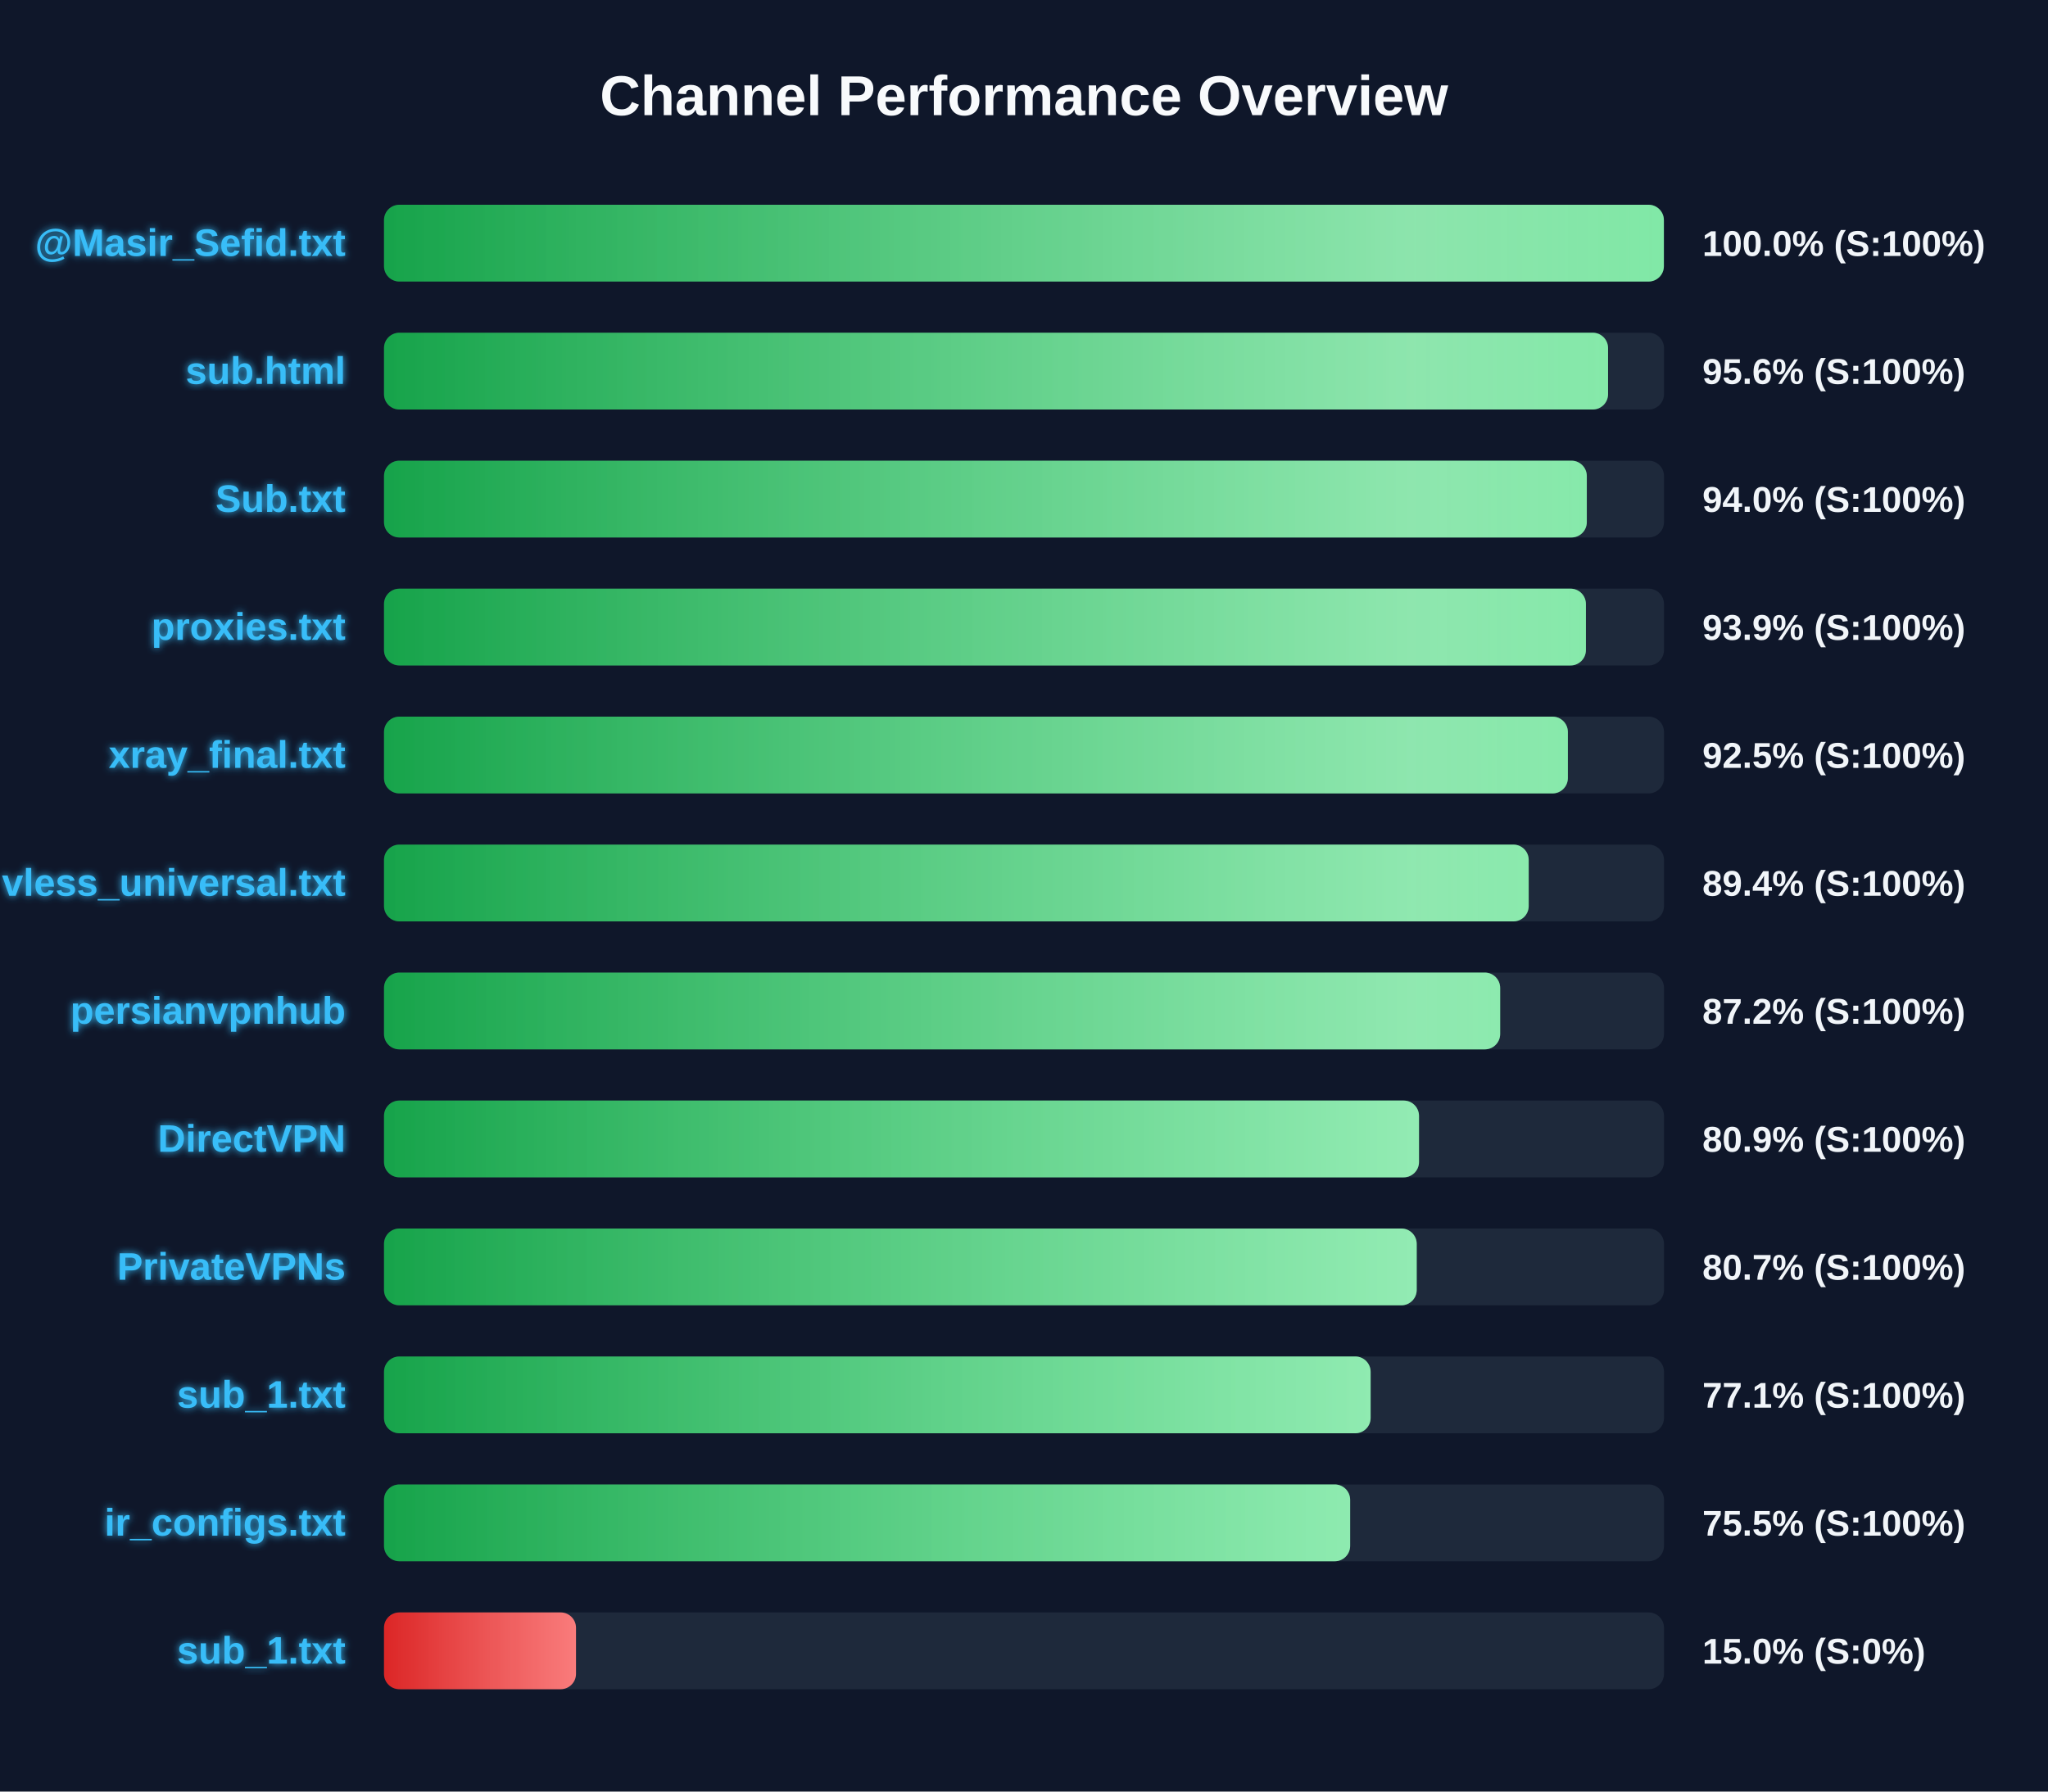
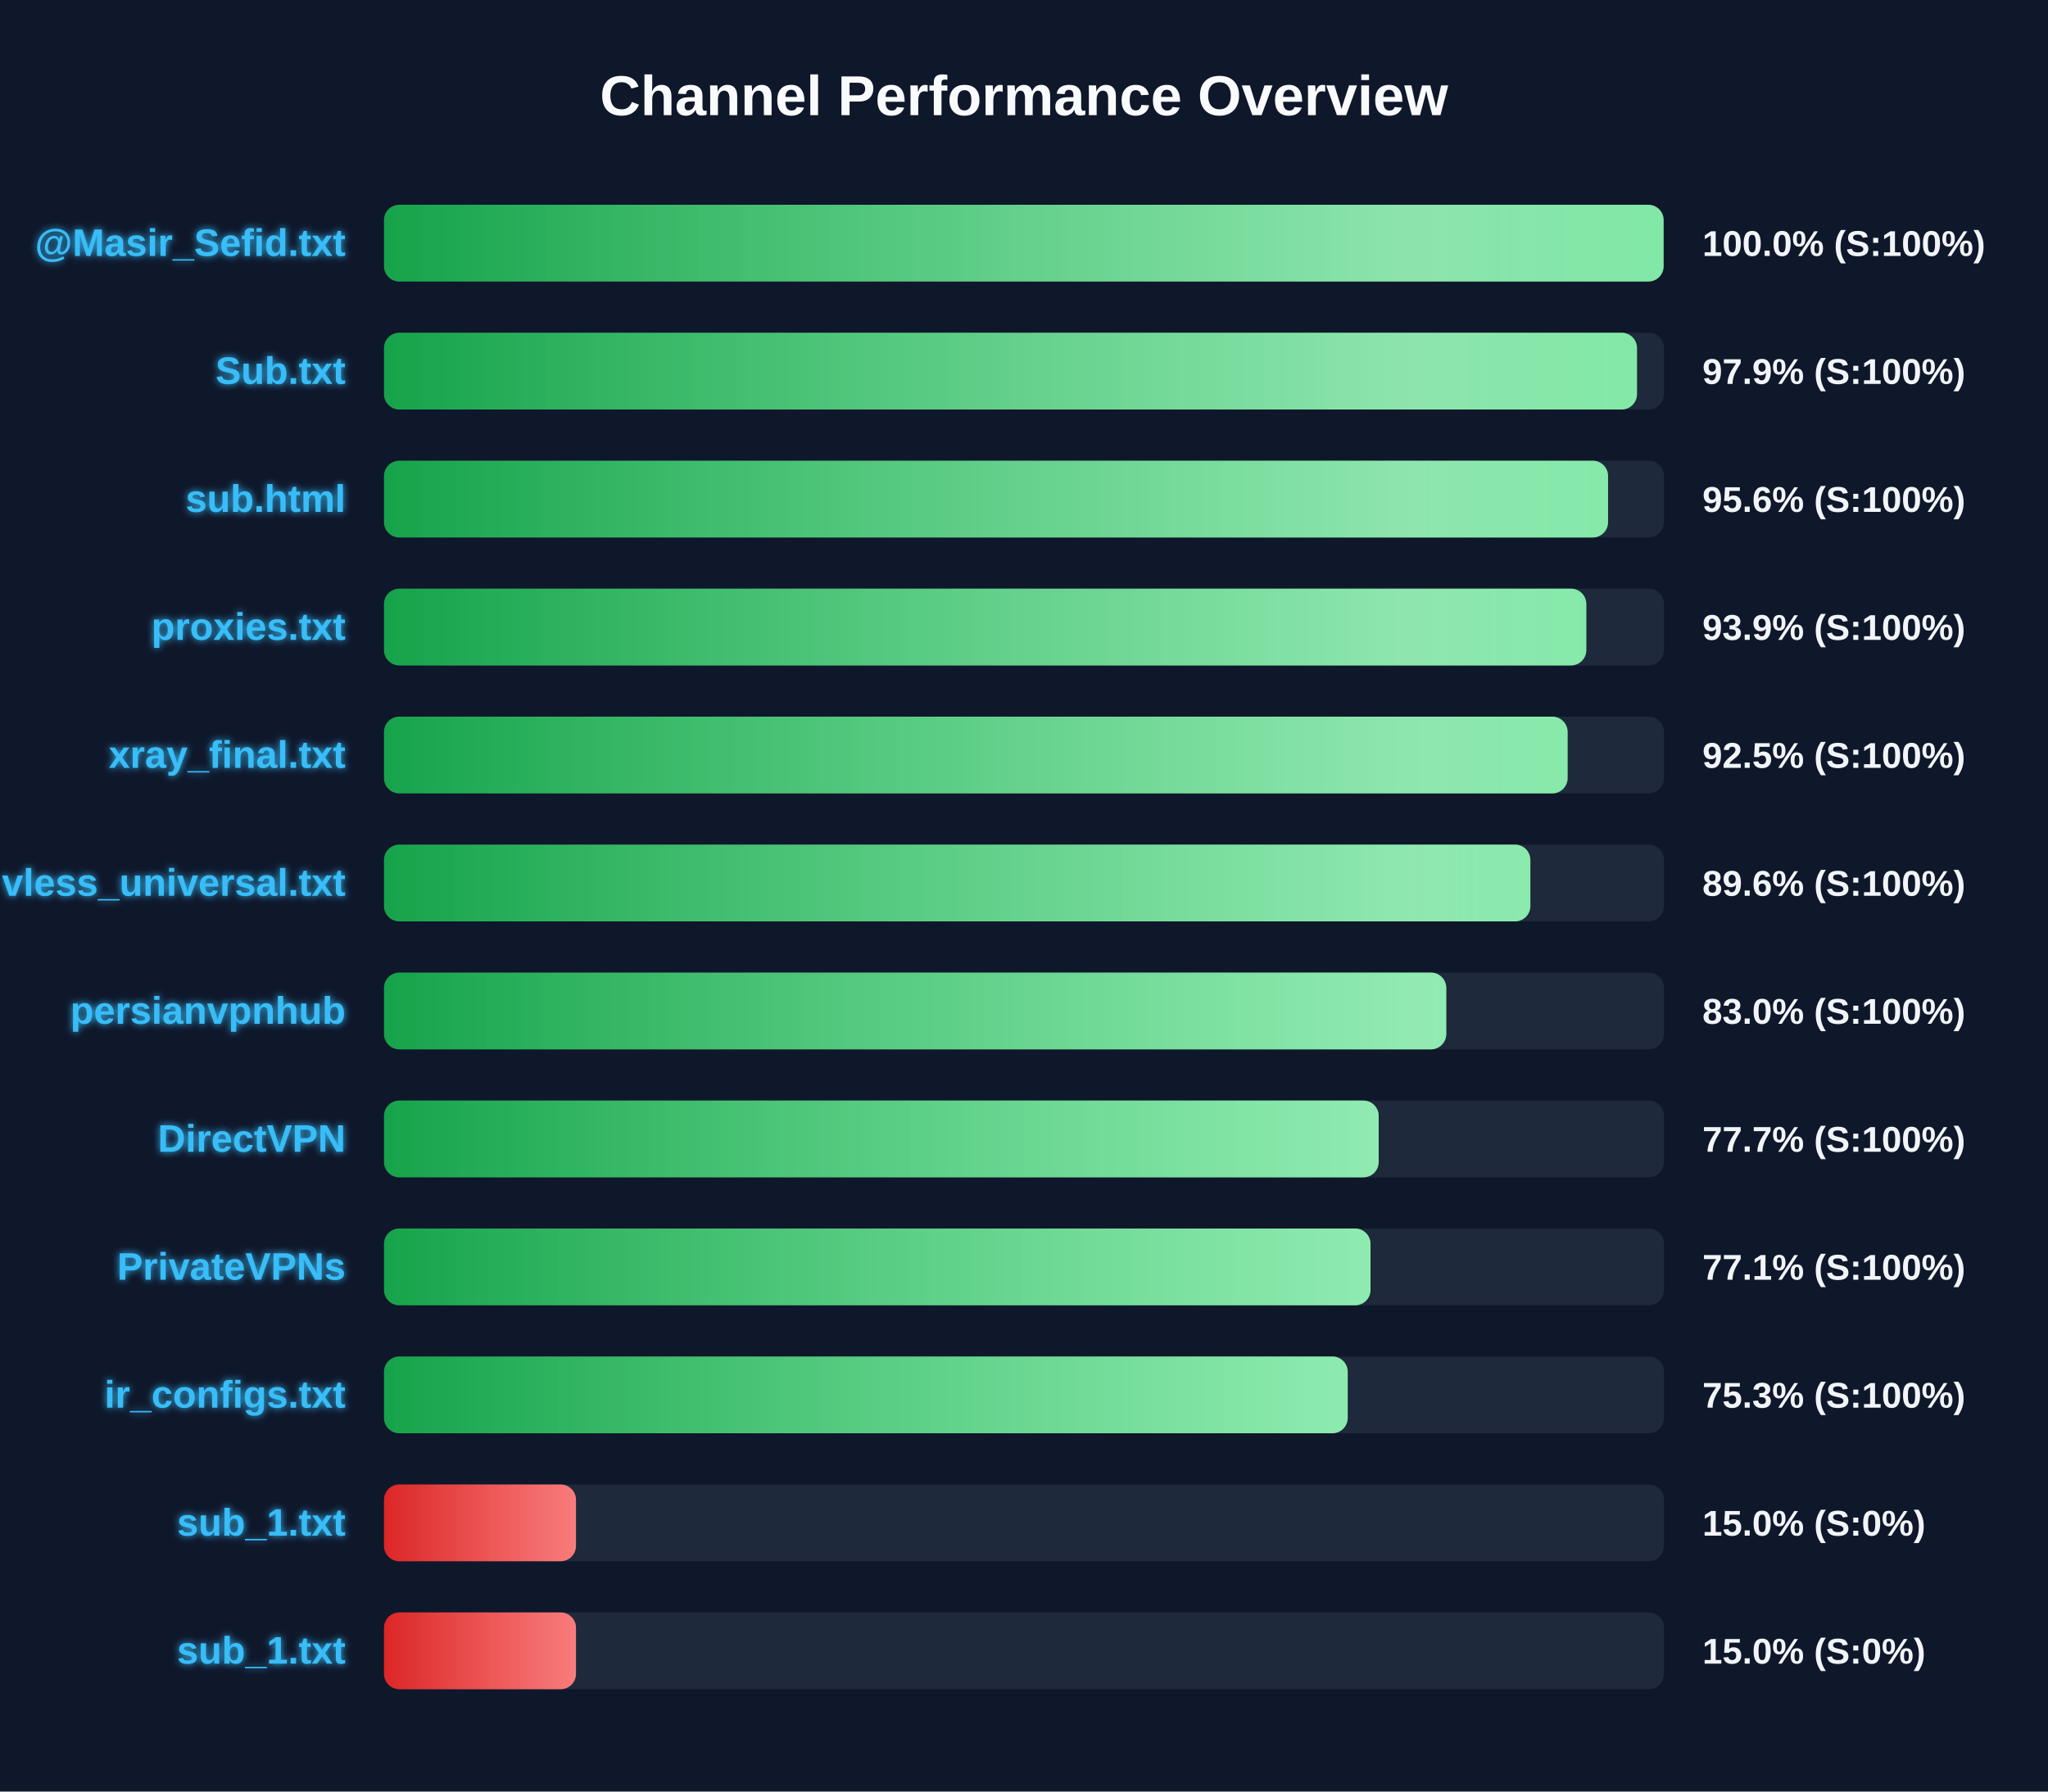
<svg xmlns="http://www.w3.org/2000/svg" width="800" height="700" version="1.1">
  <defs>
    <linearGradient id="grad-green" x1="0%" y1="0%" x2="100%" y2="0%">
      <stop offset="0%" stop-color="#16a34a" />
      <stop offset="100%" stop-color="#4ade80" />
    </linearGradient>
    <linearGradient id="grad-yellow" x1="0%" y1="0%" x2="100%" y2="0%">
      <stop offset="0%" stop-color="#ca8a04" />
      <stop offset="100%" stop-color="#fde047" />
    </linearGradient>
    <linearGradient id="grad-red" x1="0%" y1="0%" x2="100%" y2="0%">
      <stop offset="0%" stop-color="#dc2626" />
      <stop offset="100%" stop-color="#f87171" />
    </linearGradient>
    <linearGradient id="shimmer" x1="0%" y1="0%" x2="100%" y2="0%">
      <stop offset="0%" stop-color="rgba(255,255,255,0)" />
      <stop offset="50%" stop-color="rgba(255,255,255,0.4)" />
      <stop offset="100%" stop-color="rgba(255,255,255,0)" />
    </linearGradient>
    <filter id="glow" x="-20%" y="-20%" width="140%" height="140%">
      <feGaussianBlur stdDeviation="1.5" result="blur" />
      <feComposite in="SourceGraphic" in2="blur" operator="over" />
    </filter>
  </defs>
  <style>
        .bg-rect { fill: #0f172a; }
        .title { font: bold 22px 'Segoe UI', Arial, sans-serif; fill: #f8fafc; }
        .row { font: bold 15px 'Segoe UI', Arial, sans-serif; fill: #38bdf8; filter: url(#glow); }
        .score { font: bold 14px 'Segoe UI', Arial, sans-serif; fill: #f1f5f9; }
        @keyframes shimmer-anim {
            0% { transform: translateX(-100%); }
            100% { transform: translateX(200%); }
        }
        .shimmer-rect {
            animation: shimmer-anim 2.5s infinite linear;
        }
    </style>
  <rect width="100%" height="100%" class="bg-rect" />
  <text x="400" y="45" text-anchor="middle" class="title">Channel Performance Overview</text>
  <rect x="150" y="80" width="500" height="30" fill="#1e293b" rx="6" />
  <clipPath id="clip-0">
-     <rect x="150" y="80" width="499.95" height="30" rx="6" />
+     <rect x="150" y="80" width="499.85" height="30" rx="6" />
  </clipPath>
-   <rect x="150" y="80" width="499.95" height="30" fill="url(#grad-green)" rx="6" />
+   <rect x="150" y="80" width="499.85" height="30" fill="url(#grad-green)" rx="6" />
  <g clip-path="url(#clip-0)">
    <rect x="150" y="80" width="100%" height="30" fill="url(#shimmer)" class="shimmer-rect" />
  </g>
  <text x="135" y="100" text-anchor="end" class="row">@Masir_Sefid.txt</text>
  <text x="665" y="100" text-anchor="start" class="score">100.0% (S:100%)</text>
  <rect x="150" y="130" width="500" height="30" fill="#1e293b" rx="6" />
  <clipPath id="clip-1">
-     <rect x="150" y="130" width="478.15" height="30" rx="6" />
+     <rect x="150" y="130" width="489.45" height="30" rx="6" />
  </clipPath>
-   <rect x="150" y="130" width="478.15" height="30" fill="url(#grad-green)" rx="6" />
+   <rect x="150" y="130" width="489.45" height="30" fill="url(#grad-green)" rx="6" />
  <g clip-path="url(#clip-1)">
    <rect x="150" y="130" width="100%" height="30" fill="url(#shimmer)" class="shimmer-rect" />
  </g>
-   <text x="135" y="150" text-anchor="end" class="row">sub.html</text>
-   <text x="665" y="150" text-anchor="start" class="score">95.6% (S:100%)</text>
+   <text x="135" y="150" text-anchor="end" class="row">Sub.txt</text>
+   <text x="665" y="150" text-anchor="start" class="score">97.9% (S:100%)</text>
  <rect x="150" y="180" width="500" height="30" fill="#1e293b" rx="6" />
  <clipPath id="clip-2">
-     <rect x="150" y="180" width="469.85" height="30" rx="6" />
+     <rect x="150" y="180" width="478.15" height="30" rx="6" />
  </clipPath>
-   <rect x="150" y="180" width="469.85" height="30" fill="url(#grad-green)" rx="6" />
+   <rect x="150" y="180" width="478.15" height="30" fill="url(#grad-green)" rx="6" />
  <g clip-path="url(#clip-2)">
    <rect x="150" y="180" width="100%" height="30" fill="url(#shimmer)" class="shimmer-rect" />
  </g>
-   <text x="135" y="200" text-anchor="end" class="row">Sub.txt</text>
-   <text x="665" y="200" text-anchor="start" class="score">94.0% (S:100%)</text>
+   <text x="135" y="200" text-anchor="end" class="row">sub.html</text>
+   <text x="665" y="200" text-anchor="start" class="score">95.6% (S:100%)</text>
  <rect x="150" y="230" width="500" height="30" fill="#1e293b" rx="6" />
  <clipPath id="clip-3">
-     <rect x="150" y="230" width="469.5" height="30" rx="6" />
+     <rect x="150" y="230" width="469.65" height="30" rx="6" />
  </clipPath>
-   <rect x="150" y="230" width="469.5" height="30" fill="url(#grad-green)" rx="6" />
+   <rect x="150" y="230" width="469.65" height="30" fill="url(#grad-green)" rx="6" />
  <g clip-path="url(#clip-3)">
    <rect x="150" y="230" width="100%" height="30" fill="url(#shimmer)" class="shimmer-rect" />
  </g>
  <text x="135" y="250" text-anchor="end" class="row">proxies.txt</text>
  <text x="665" y="250" text-anchor="start" class="score">93.9% (S:100%)</text>
  <rect x="150" y="280" width="500" height="30" fill="#1e293b" rx="6" />
  <clipPath id="clip-4">
-     <rect x="150" y="280" width="462.45" height="30" rx="6" />
+     <rect x="150" y="280" width="462.35" height="30" rx="6" />
  </clipPath>
-   <rect x="150" y="280" width="462.45" height="30" fill="url(#grad-green)" rx="6" />
+   <rect x="150" y="280" width="462.35" height="30" fill="url(#grad-green)" rx="6" />
  <g clip-path="url(#clip-4)">
    <rect x="150" y="280" width="100%" height="30" fill="url(#shimmer)" class="shimmer-rect" />
  </g>
  <text x="135" y="300" text-anchor="end" class="row">xray_final.txt</text>
  <text x="665" y="300" text-anchor="start" class="score">92.5% (S:100%)</text>
  <rect x="150" y="330" width="500" height="30" fill="#1e293b" rx="6" />
  <clipPath id="clip-5">
-     <rect x="150" y="330" width="447.15" height="30" rx="6" />
+     <rect x="150" y="330" width="447.8" height="30" rx="6" />
  </clipPath>
-   <rect x="150" y="330" width="447.15" height="30" fill="url(#grad-green)" rx="6" />
+   <rect x="150" y="330" width="447.8" height="30" fill="url(#grad-green)" rx="6" />
  <g clip-path="url(#clip-5)">
    <rect x="150" y="330" width="100%" height="30" fill="url(#shimmer)" class="shimmer-rect" />
  </g>
  <text x="135" y="350" text-anchor="end" class="row">vless_universal.txt</text>
-   <text x="665" y="350" text-anchor="start" class="score">89.4% (S:100%)</text>
+   <text x="665" y="350" text-anchor="start" class="score">89.6% (S:100%)</text>
  <rect x="150" y="380" width="500" height="30" fill="#1e293b" rx="6" />
  <clipPath id="clip-6">
-     <rect x="150" y="380" width="436.0" height="30" rx="6" />
+     <rect x="150" y="380" width="414.95" height="30" rx="6" />
  </clipPath>
-   <rect x="150" y="380" width="436.0" height="30" fill="url(#grad-green)" rx="6" />
+   <rect x="150" y="380" width="414.95" height="30" fill="url(#grad-green)" rx="6" />
  <g clip-path="url(#clip-6)">
    <rect x="150" y="380" width="100%" height="30" fill="url(#shimmer)" class="shimmer-rect" />
  </g>
  <text x="135" y="400" text-anchor="end" class="row">persianvpnhub</text>
-   <text x="665" y="400" text-anchor="start" class="score">87.2% (S:100%)</text>
+   <text x="665" y="400" text-anchor="start" class="score">83.0% (S:100%)</text>
  <rect x="150" y="430" width="500" height="30" fill="#1e293b" rx="6" />
  <clipPath id="clip-7">
-     <rect x="150" y="430" width="404.3" height="30" rx="6" />
+     <rect x="150" y="430" width="388.55" height="30" rx="6" />
  </clipPath>
-   <rect x="150" y="430" width="404.3" height="30" fill="url(#grad-green)" rx="6" />
+   <rect x="150" y="430" width="388.55" height="30" fill="url(#grad-green)" rx="6" />
  <g clip-path="url(#clip-7)">
    <rect x="150" y="430" width="100%" height="30" fill="url(#shimmer)" class="shimmer-rect" />
  </g>
  <text x="135" y="450" text-anchor="end" class="row">DirectVPN</text>
-   <text x="665" y="450" text-anchor="start" class="score">80.9% (S:100%)</text>
+   <text x="665" y="450" text-anchor="start" class="score">77.7% (S:100%)</text>
  <rect x="150" y="480" width="500" height="30" fill="#1e293b" rx="6" />
  <clipPath id="clip-8">
-     <rect x="150" y="480" width="403.4" height="30" rx="6" />
+     <rect x="150" y="480" width="385.35" height="30" rx="6" />
  </clipPath>
-   <rect x="150" y="480" width="403.4" height="30" fill="url(#grad-green)" rx="6" />
+   <rect x="150" y="480" width="385.35" height="30" fill="url(#grad-green)" rx="6" />
  <g clip-path="url(#clip-8)">
    <rect x="150" y="480" width="100%" height="30" fill="url(#shimmer)" class="shimmer-rect" />
  </g>
  <text x="135" y="500" text-anchor="end" class="row">PrivateVPNs</text>
-   <text x="665" y="500" text-anchor="start" class="score">80.7% (S:100%)</text>
+   <text x="665" y="500" text-anchor="start" class="score">77.1% (S:100%)</text>
  <rect x="150" y="530" width="500" height="30" fill="#1e293b" rx="6" />
  <clipPath id="clip-9">
-     <rect x="150" y="530" width="385.4" height="30" rx="6" />
+     <rect x="150" y="530" width="376.45" height="30" rx="6" />
  </clipPath>
-   <rect x="150" y="530" width="385.4" height="30" fill="url(#grad-green)" rx="6" />
+   <rect x="150" y="530" width="376.45" height="30" fill="url(#grad-green)" rx="6" />
  <g clip-path="url(#clip-9)">
    <rect x="150" y="530" width="100%" height="30" fill="url(#shimmer)" class="shimmer-rect" />
  </g>
-   <text x="135" y="550" text-anchor="end" class="row">sub_1.txt</text>
-   <text x="665" y="550" text-anchor="start" class="score">77.1% (S:100%)</text>
+   <text x="135" y="550" text-anchor="end" class="row">ir_configs.txt</text>
+   <text x="665" y="550" text-anchor="start" class="score">75.3% (S:100%)</text>
  <rect x="150" y="580" width="500" height="30" fill="#1e293b" rx="6" />
  <clipPath id="clip-10">
-     <rect x="150" y="580" width="377.4" height="30" rx="6" />
+     <rect x="150" y="580" width="75.0" height="30" rx="6" />
  </clipPath>
-   <rect x="150" y="580" width="377.4" height="30" fill="url(#grad-green)" rx="6" />
+   <rect x="150" y="580" width="75.0" height="30" fill="url(#grad-red)" rx="6" />
  <g clip-path="url(#clip-10)">
    <rect x="150" y="580" width="100%" height="30" fill="url(#shimmer)" class="shimmer-rect" />
  </g>
-   <text x="135" y="600" text-anchor="end" class="row">ir_configs.txt</text>
-   <text x="665" y="600" text-anchor="start" class="score">75.5% (S:100%)</text>
+   <text x="135" y="600" text-anchor="end" class="row">sub_1.txt</text>
+   <text x="665" y="600" text-anchor="start" class="score">15.0% (S:0%)</text>
  <rect x="150" y="630" width="500" height="30" fill="#1e293b" rx="6" />
  <clipPath id="clip-11">
    <rect x="150" y="630" width="75.0" height="30" rx="6" />
  </clipPath>
  <rect x="150" y="630" width="75.0" height="30" fill="url(#grad-red)" rx="6" />
  <g clip-path="url(#clip-11)">
    <rect x="150" y="630" width="100%" height="30" fill="url(#shimmer)" class="shimmer-rect" />
  </g>
  <text x="135" y="650" text-anchor="end" class="row">sub_1.txt</text>
  <text x="665" y="650" text-anchor="start" class="score">15.0% (S:0%)</text>
</svg>
